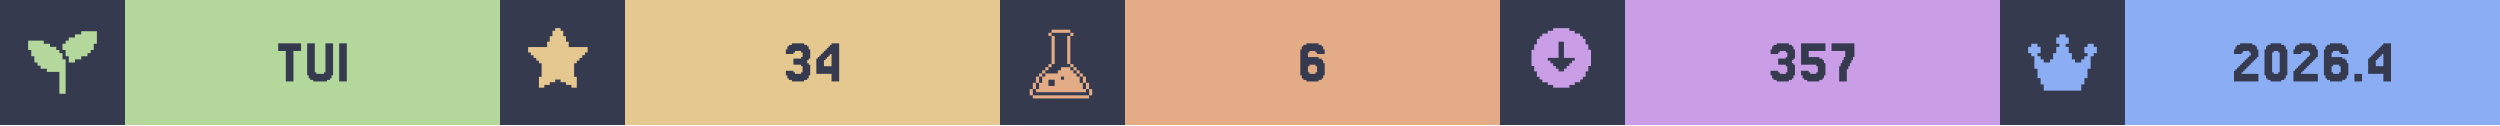
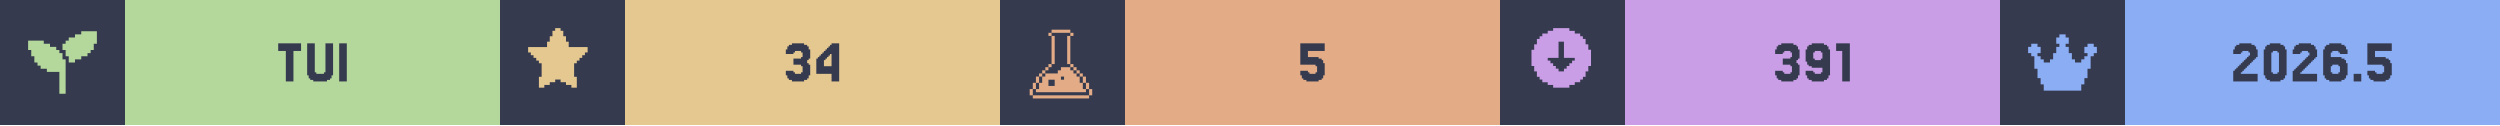
<svg xmlns="http://www.w3.org/2000/svg" width="1200" viewBox="0 0 200 10">
  <g>
    <rect width="200" height="10" fill="#363a4f" />
    <g class="badge" transform="translate(0 0)">
      <path transform="translate(2 2) scale(0.25)" fill="#b4d89c" d="M 18 2 L 18 3 L 16 3 L 16 4 L 14 4 L 14 5 L 13 5 L 13 6 L 12 6 L 12 8 L 13 8 L 13 10 L 14 10 L 14 12 L 16 12 L 16 11 L 18 11 L 18 10 L 20 10 L 20 9 L 21 9 L 21 8 L 22 8 L 22 6 L 23 6 L 23 2 L 18 2 z M 1 5 L 1 8 L 2 8 L 2 10 L 3 10 L 3 12 L 4 12 L 4 13 L 5 13 L 5 14 L 7 14 L 7 15 L 11 15 L 11 22 L 13 22 L 13 11 L 12 11 L 12 9 L 11 9 L 11 8 L 10 8 L 10 7 L 8 7 L 8 6 L 6 6 L 6 5 L 1 5 z" />
      <rect fill="#b4d89c" width="30" height="10" x="10" y="0" />
      <path fill="#363a4f" d="M24.085 3.467V4.077H23.476V6.516H22.866V4.077H22.256V3.467Z M25.305 5.785V5.907H25.915V5.785H26.037V3.467H26.646V6.029H26.524V6.272H26.402V6.394H26.159V6.516H25.061V6.394H24.817V6.272H24.695V6.029H24.573V3.467H25.183V5.785Z M27.744 3.467V6.516H27.134V3.467Z" />
    </g>
    <g class="badge" transform="translate(40 0)">
      <path transform="" fill="#e5c890" d="M5.929 6.145h.216v.866h-.433v-.217H5.28v-.216h-.432v-.216h-.433v.216H3.98v.216h-.433v.217h-.433v-.866h.217V5.063h-.217v-.216H2.9V4.63h-.217v-.216h-.216v-.217H2.25v-.432h1.515v-.433h.216v-.433h.216v-.433h.217V2.25h.433v.216h.216v.433h.216v.433h.217v.433H7.01v.432h-.217v.217h-.216v.216h-.216v.217h-.217v.216H5.93z" />
      <rect fill="#e5c890" width="30" height="10" x="10" y="0" />
      <path fill="#363a4f" d="M23.476 5.663V5.785H23.598V5.907H24.085V5.785H24.207V5.297H24.085V5.175H23.476V4.687H24.085V4.565H24.207V4.199H24.085V4.077H23.598V4.199H23.476V4.321H22.866V3.955H22.988V3.711H23.11V3.589H23.354V3.467H24.329V3.589H24.573V3.711H24.695V3.955H24.817V4.687H24.695V4.809H24.573V5.053H24.695V5.175H24.817V6.029H24.695V6.272H24.573V6.394H24.329V6.516H23.354V6.394H23.11V6.272H22.988V6.029H22.866V5.663Z M25.915 4.199V4.077H26.037V3.955H26.159V3.833H26.28V3.711H26.402V3.589H26.524V3.467H27.134V6.516H26.524V5.907H25.305V4.687H25.427V4.565H25.549V4.443H25.671V4.321H25.793V4.199ZM26.159 4.565V4.687H26.037V4.809H25.915V5.297H26.524V4.321H26.402V4.443H26.28V4.565Z" />
    </g>
    <g class="badge" transform="translate(80 0)">
      <path transform="translate(2 2) scale(0.25)" fill="#e3ac86" d="M 8.502 1.5 L 8.502 2.5 L 14.504 2.5 L 14.504 1.5 L 8.502 1.5 z M 14.504 2.5 L 14.504 3.5 L 15.504 3.5 L 15.504 2.5 L 14.504 2.5 z M 14.504 3.5 L 13.502 3.5 L 13.502 12.502 L 14.504 12.502 L 14.504 3.5 z M 14.504 12.502 L 14.504 13.502 L 15.504 13.502 L 15.504 12.502 L 14.504 12.502 z M 15.504 13.502 L 15.504 14.504 L 16.504 14.504 L 16.504 15.504 L 17.504 15.504 L 17.504 16.504 L 18.504 16.504 L 18.504 15.502 L 17.504 15.502 L 17.504 14.502 L 16.504 14.502 L 16.504 13.502 L 15.504 13.502 z M 18.504 16.504 L 18.504 18.504 L 19.504 18.504 L 19.504 16.504 L 18.504 16.504 z M 19.504 18.504 L 19.504 20.504 L 20.504 20.504 L 20.504 18.504 L 19.504 18.504 z M 20.504 20.504 L 20.504 22.504 L 21.504 22.504 L 21.504 20.504 L 20.504 20.504 z M 19.504 20.504 L 18.504 20.504 L 18.504 18.504 L 17.504 18.504 L 17.504 16.504 L 16.504 16.504 L 16.504 15.504 L 15.504 15.504 L 15.504 14.504 L 14.504 14.504 L 14.504 13.502 L 11.502 13.502 L 11.502 14.504 L 10.502 14.504 L 10.502 15.504 L 6.502 15.504 L 6.502 16.504 L 5.5 16.504 L 5.5 18.504 L 4.5 18.504 L 4.5 20.504 L 3.5 20.504 L 3.5 21.504 L 19.504 21.504 L 19.504 20.504 z M 3.5 20.504 L 3.5 18.504 L 2.5 18.504 L 2.5 20.504 L 3.5 20.504 z M 2.5 20.504 L 1.5 20.504 L 1.5 22.504 L 2.5 22.504 L 2.5 20.504 z M 3.5 18.504 L 4.5 18.504 L 4.5 16.504 L 3.5 16.504 L 3.5 18.504 z M 4.5 16.504 L 5.5 16.504 L 5.5 15.504 L 6.502 15.504 L 6.502 14.504 L 7.502 14.504 L 7.502 13.502 L 6.502 13.502 L 6.502 14.502 L 5.5 14.502 L 5.5 15.502 L 4.5 15.502 L 4.5 16.504 z M 7.502 13.502 L 8.502 13.502 L 8.502 12.502 L 7.502 12.502 L 7.502 13.502 z M 8.502 12.502 L 9.502 12.502 L 9.502 3.5 L 8.502 3.5 L 8.502 12.502 z M 8.502 3.5 L 8.502 2.5 L 7.502 2.5 L 7.502 3.5 L 8.502 3.5 z M 11.502 16.504 L 12.502 16.504 L 12.502 17.504 L 11.502 17.504 L 11.502 16.504 z M 7.502 17.504 L 9.502 17.504 L 9.502 19.504 L 7.502 19.504 L 7.502 17.504 z M 2.5 22.506 L 2.5 23.506 L 20.504 23.506 L 20.504 22.506 L 2.5 22.506 z" />
      <rect fill="#e3ac86" width="30" height="10" x="10" y="0" />
-       <path fill="#363a4f" d="M24.756 5.785V5.907H25.244V5.785H25.366V5.297H25.244V5.175H24.756V5.297H24.634V5.785ZM24.634 4.565H25.488V4.687H25.732V4.809H25.854V5.053H25.976V6.029H25.854V6.272H25.732V6.394H25.488V6.516H24.512V6.394H24.268V6.272H24.146V6.029H24.024V3.955H24.146V3.711H24.268V3.589H24.512V3.467H25.488V3.589H25.732V3.711H25.854V3.955H25.976V4.321H25.366V4.199H25.244V4.077H24.756V4.199H24.634Z" />
+       <path fill="#363a4f" d="M24.634 5.663V5.785H24.756V5.907H25.244V5.785H25.366V5.297H25.244V5.175H24.024V3.467H25.976V4.077H24.634V4.565H25.488V4.687H25.732V4.809H25.854V5.053H25.976V6.029H25.854V6.272H25.732V6.394H25.488V6.516H24.512V6.394H24.268V6.272H24.146V6.029H24.024V5.663Z" />
    </g>
    <g class="badge" transform="translate(120 0)">
      <path transform="" fill="#ca9ee6" d="M5.55 6.794h.432v-.216h.433v-.216h.216v-.217h.217v-.433h.216V5.28h.217V3.981h-.217v-.433h-.216v-.433h-.217V2.9h-.216v-.217h-.433v-.216h-.433V2.25h-1.298v.216h-.433v.216h-.433V2.9h-.216v.216h-.217v.433h-.216v.433h-.217v1.298h.217v.433h.216v.433h.217v.217h.216v.216h.433v.216h.433v.217h1.298zm-1.083-1.298v-.217h-.216v-.216h-.217v-.216h-.216V4.63h.866V3.332h.432V4.63h.866v.217h-.216v.216h-.217v.216h-.216v.217h-.217v.216h-.432v-.216z" />
      <rect fill="#ca9ee6" width="30" height="10" x="10" y="0" />
-       <path fill="#363a4f" d="M22.256 5.663V5.785H22.378V5.907H22.866V5.785H22.988V5.297H22.866V5.175H22.256V4.687H22.866V4.565H22.988V4.199H22.866V4.077H22.378V4.199H22.256V4.321H21.646V3.955H21.768V3.711H21.89V3.589H22.134V3.467H23.11V3.589H23.354V3.711H23.476V3.955H23.598V4.687H23.476V4.809H23.354V5.053H23.476V5.175H23.598V6.029H23.476V6.272H23.354V6.394H23.11V6.516H22.134V6.394H21.89V6.272H21.768V6.029H21.646V5.663Z M24.695 5.663V5.785H24.817V5.907H25.305V5.785H25.427V5.297H25.305V5.175H24.085V3.467H26.037V4.077H24.695V4.565H25.549V4.687H25.793V4.809H25.915V5.053H26.037V6.029H25.915V6.272H25.793V6.394H25.549V6.516H24.573V6.394H24.329V6.272H24.207V6.029H24.085V5.663Z M27.256 5.297V5.053H27.378V4.809H27.5V4.565H27.622V4.077H26.524V3.467H28.354V4.565H28.232V4.809H28.11V5.053H27.988V5.297H27.866V5.541H27.744V6.516H27.134V5.297Z" />
+       <path fill="#363a4f" d="M22.622 5.663V5.785H22.744V5.907H23.232V5.785H23.354V5.297H23.232V5.175H22.622V4.687H23.232V4.565H23.354V4.199H23.232V4.077H22.744V4.199H22.622V4.321H22.012V3.955H22.134V3.711H22.256V3.589H22.5V3.467H23.476V3.589H23.72V3.711H23.841V3.955H23.963V4.687H23.841V4.809H23.72V5.053H23.841V5.175H23.963V6.029H23.841V6.272H23.72V6.394H23.476V6.516H22.5V6.394H22.256V6.272H22.134V6.029H22.012V5.663Z M25.793 4.687V4.199H25.671V4.077H25.183V4.199H25.061V4.687H25.183V4.809H25.671V4.687ZM24.573 6.272V6.029H24.451V5.663H25.061V5.785H25.183V5.907H25.671V5.785H25.793V5.419H24.939V5.297H24.695V5.175H24.573V4.931H24.451V3.955H24.573V3.711H24.695V3.589H24.939V3.467H25.915V3.589H26.159V3.711H26.28V3.955H26.402V6.029H26.28V6.272H26.159V6.394H25.915V6.516H24.939V6.394H24.695V6.272Z M27.988 3.467V6.516H27.378V4.077H26.89V3.467Z" />
    </g>
    <g class="badge" transform="translate(160 0)">
      <path transform="translate(2 2) scale(0.25)" fill="#8aadf4" d="M23 7v2h-1v1h-1v4h-1v3h-1v2h-1v2H6v-2H5v-2H4v-3H3v-4H2V9H1V7h1V6h2v1h1v2H4v1h1v1h1v1h2v-1h1V9h1V7h1V6h-1V4h1V3h2v1h1v2h-1v1h1v2h1v2h1v1h2v-1h1v-1h1V9h-1V7h1V6h2v1z" />
      <rect fill="#8aadf4" width="30" height="10" x="10" y="0" />
-       <path fill="#363a4f" d="M19.451 5.663V5.785H19.329V5.907H20.671V6.516H18.72V5.663H18.841V5.541H18.963V5.419H19.085V5.297H19.207V5.175H19.329V5.053H19.451V4.931H19.573V4.809H19.695V4.687H19.817V4.565H19.939V4.443H20.061V4.199H19.939V4.077H19.451V4.199H19.329V4.321H18.72V3.955H18.841V3.711H18.963V3.589H19.207V3.467H20.183V3.589H20.427V3.711H20.549V3.955H20.671V4.565H20.549V4.687H20.427V4.809H20.305V4.931H20.183V5.053H20.061V5.175H19.939V5.297H19.817V5.419H19.695V5.541H19.573V5.663Z M22.866 6.029V6.272H22.744V6.394H22.5V6.516H21.646V6.394H21.402V6.272H21.28V6.029H21.159V3.955H21.28V3.711H21.402V3.589H21.646V3.467H22.5V3.589H22.744V3.711H22.866V3.955H22.988V6.029ZM21.89 5.785V5.907H22.256V5.785H22.378V4.199H22.256V4.077H21.89V4.199H21.768V5.785Z M24.207 5.663V5.785H24.085V5.907H25.427V6.516H23.476V5.663H23.598V5.541H23.72V5.419H23.841V5.297H23.963V5.175H24.085V5.053H24.207V4.931H24.329V4.809H24.451V4.687H24.573V4.565H24.695V4.443H24.817V4.199H24.695V4.077H24.207V4.199H24.085V4.321H23.476V3.955H23.598V3.711H23.72V3.589H23.963V3.467H24.939V3.589H25.183V3.711H25.305V3.955H25.427V4.565H25.305V4.687H25.183V4.809H25.061V4.931H24.939V5.053H24.817V5.175H24.695V5.297H24.573V5.419H24.451V5.541H24.329V5.663Z M26.646 5.785V5.907H27.134V5.785H27.256V5.297H27.134V5.175H26.646V5.297H26.524V5.785ZM26.524 4.565H27.378V4.687H27.622V4.809H27.744V5.053H27.866V6.029H27.744V6.272H27.622V6.394H27.378V6.516H26.402V6.394H26.159V6.272H26.037V6.029H25.915V3.955H26.037V3.711H26.159V3.589H26.402V3.467H27.378V3.589H27.622V3.711H27.744V3.955H27.866V4.321H27.256V4.199H27.134V4.077H26.646V4.199H26.524Z M28.963 5.907V6.516H28.354V5.907Z M30.061 4.199V4.077H30.183V3.955H30.305V3.833H30.427V3.711H30.549V3.589H30.671V3.467H31.28V6.516H30.671V5.907H29.451V4.687H29.573V4.565H29.695V4.443H29.817V4.321H29.939V4.199ZM30.305 4.565V4.687H30.183V4.809H30.061V5.297H30.671V4.321H30.549V4.443H30.427V4.565Z" />
+       <path fill="#363a4f" d="M19.39 5.663V5.785H19.268V5.907H20.61V6.516H18.659V5.663H18.78V5.541H18.902V5.419H19.024V5.297H19.146V5.175H19.268V5.053H19.39V4.931H19.512V4.809H19.634V4.687H19.756V4.565H19.878V4.443H20V4.199H19.878V4.077H19.39V4.199H19.268V4.321H18.659V3.955H18.78V3.711H18.902V3.589H19.146V3.467H20.122V3.589H20.366V3.711H20.488V3.955H20.61V4.565H20.488V4.687H20.366V4.809H20.244V4.931H20.122V5.053H20V5.175H19.878V5.297H19.756V5.419H19.634V5.541H19.512V5.663Z M22.805 6.029V6.272H22.683V6.394H22.439V6.516H21.585V6.394H21.341V6.272H21.22V6.029H21.098V3.955H21.22V3.711H21.341V3.589H21.585V3.467H22.439V3.589H22.683V3.711H22.805V3.955H22.927V6.029ZM21.829 5.785V5.907H22.195V5.785H22.317V4.199H22.195V4.077H21.829V4.199H21.707V5.785Z M24.146 5.663V5.785H24.024V5.907H25.366V6.516H23.415V5.663H23.537V5.541H23.659V5.419H23.78V5.297H23.902V5.175H24.024V5.053H24.146V4.931H24.268V4.809H24.39V4.687H24.512V4.565H24.634V4.443H24.756V4.199H24.634V4.077H24.146V4.199H24.024V4.321H23.415V3.955H23.537V3.711H23.659V3.589H23.902V3.467H24.878V3.589H25.122V3.711H25.244V3.955H25.366V4.565H25.244V4.687H25.122V4.809H25V4.931H24.878V5.053H24.756V5.175H24.634V5.297H24.512V5.419H24.39V5.541H24.268V5.663Z M26.585 5.785V5.907H27.073V5.785H27.195V5.297H27.073V5.175H26.585V5.297H26.463V5.785ZM26.463 4.565H27.317V4.687H27.561V4.809H27.683V5.053H27.805V6.029H27.683V6.272H27.561V6.394H27.317V6.516H26.341V6.394H26.098V6.272H25.976V6.029H25.854V3.955H25.976V3.711H26.098V3.589H26.341V3.467H27.317V3.589H27.561V3.711H27.683V3.955H27.805V4.321H27.195V4.199H27.073V4.077H26.585V4.199H26.463Z M28.902 5.907V6.516H28.293V5.907Z M30 5.663V5.785H30.122V5.907H30.61V5.785H30.732V5.297H30.61V5.175H29.39V3.467H31.341V4.077H30V4.565H30.854V4.687H31.098V4.809H31.22V5.053H31.341V6.029H31.22V6.272H31.098V6.394H30.854V6.516H29.878V6.394H29.634V6.272H29.512V6.029H29.39V5.663Z" />
    </g>
  </g>
</svg>
